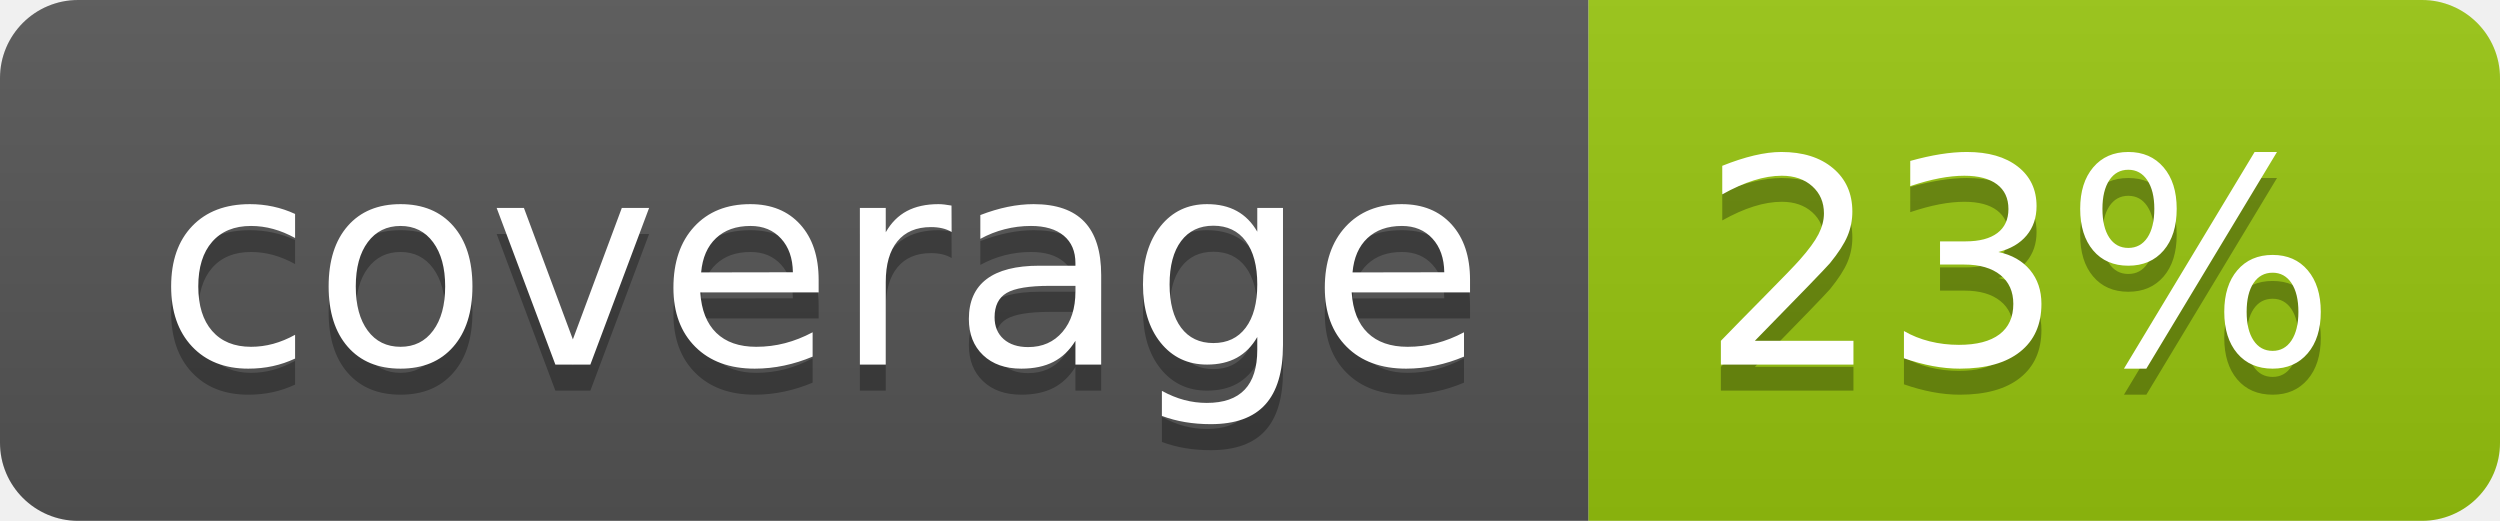
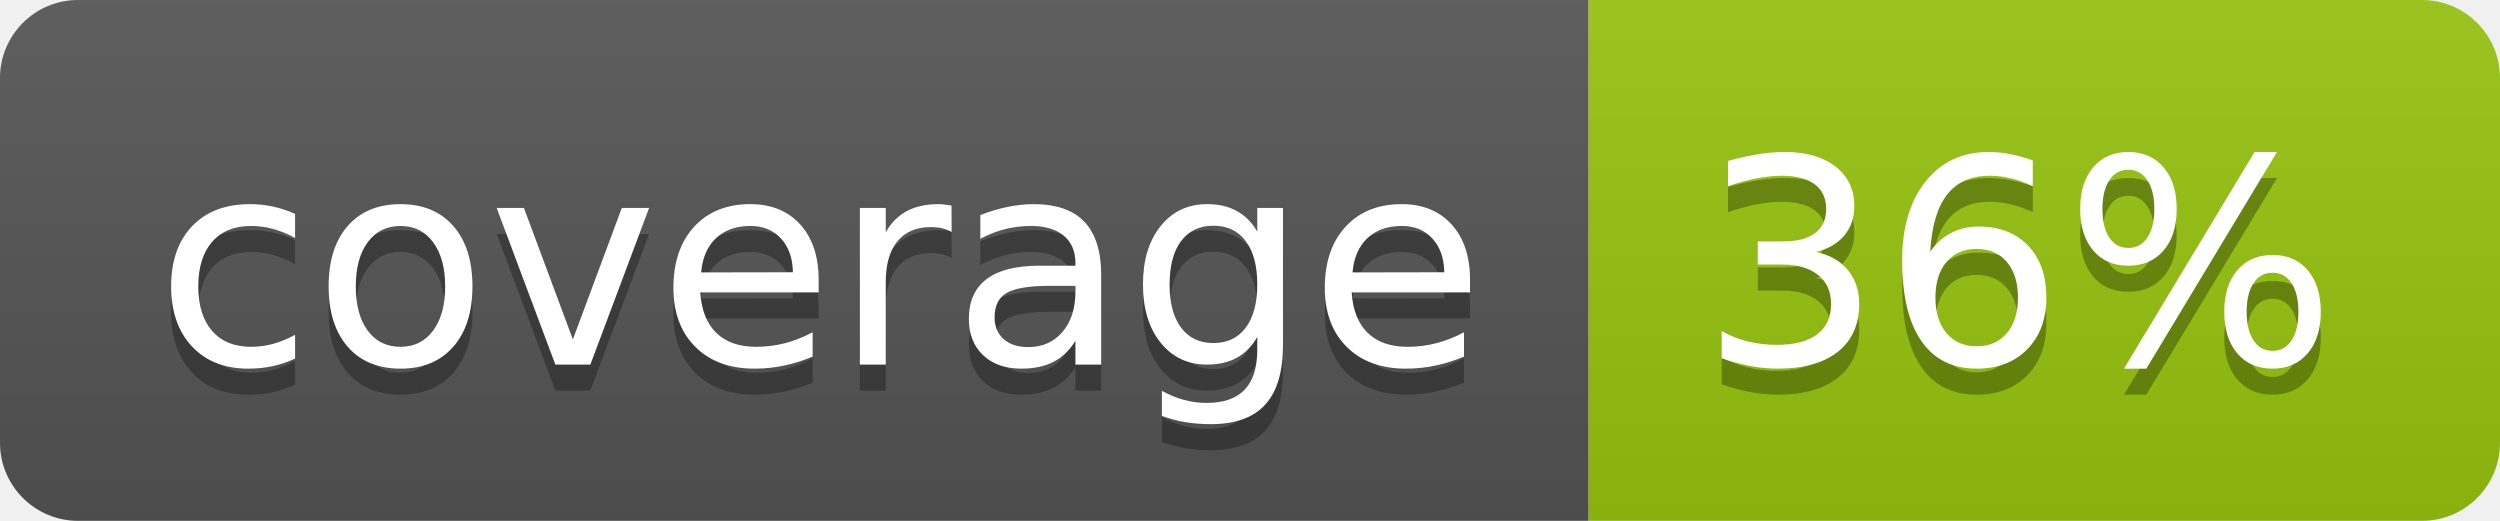
<svg xmlns="http://www.w3.org/2000/svg" width="96" height="20">
  <linearGradient id="b" x2="0" y2="100%">
    <stop offset="0" stop-color="#bbb" stop-opacity=".1" />
    <stop offset="1" stop-opacity=".1" />
  </linearGradient>
  <clipPath id="a">
    <rect width="96" height="20" rx="3" fill="#fff" />
  </clipPath>
  <g clip-path="url(#a)">
    <path fill="#555" d="M0 0h61v20H0z" />
    <path fill="#97C50F" d="M61 0h35v20H61z" />
    <path fill="url(#b)" d="M0 0h96v20H0z" />
  </g>
  <g fill="#fff" text-anchor="middle" font-family="DejaVu Sans,Verdana,Geneva,sans-serif" font-size="110">
    <text x="315" y="150" fill="#010101" fill-opacity=".3" transform="scale(.1)" textLength="510">coverage</text>
    <text x="315" y="140" transform="scale(.1)" textLength="510">coverage</text>
-     <text x="775" y="150" fill="#010101" fill-opacity=".3" transform="scale(.1)" textLength="250">23%</text>
-     <text x="775" y="140" transform="scale(.1)" textLength="250">23%</text>
+     <text x="775" y="150" fill="#010101" fill-opacity=".3" transform="scale(.1)" textLength="250">36%</text>
+     <text x="775" y="140" transform="scale(.1)" textLength="250">36%</text>
  </g>
</svg>
